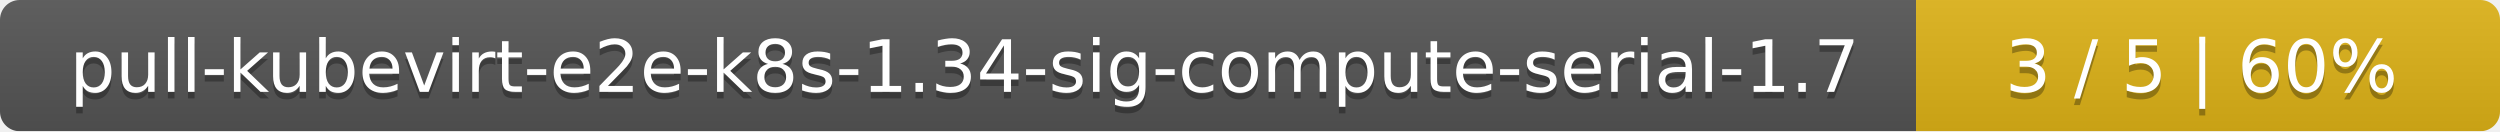
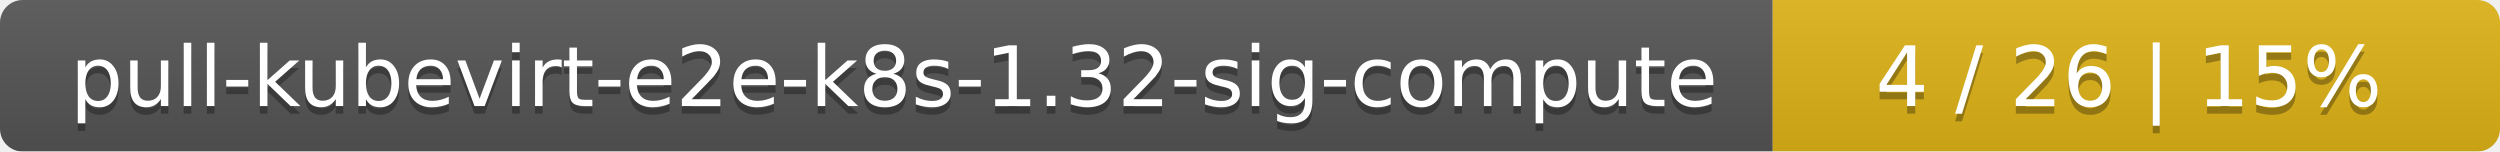
- <svg xmlns="http://www.w3.org/2000/svg" width="381" height="20">
+ <svg xmlns="http://www.w3.org/2000/svg" width="330" height="20">
  <linearGradient id="smooth" x2="0" y2="100%">
    <stop offset="0" stop-color="#bbb" stop-opacity=".1" />
    <stop offset="1" stop-opacity=".1" />
  </linearGradient>
  <mask id="round">
-     <rect width="381" height="20" rx="3" fill="#fff" />
+     <rect width="330" height="20" rx="3" fill="#fff" />
  </mask>
  <g mask="url(#round)">
-     <rect width="292" height="20" fill="#555" />
-     <rect x="292" width="89" height="20" fill="#dfb317" />
-     <rect width="381" height="20" fill="url(#smooth)" />
+     <rect width="234" height="20" fill="#555" />
+     <rect x="234" width="96" height="20" fill="#dfb317" />
+     <rect width="330" height="20" fill="url(#smooth)" />
  </g>
  <g fill="#fff" text-anchor="middle" font-family="DejaVu Sans,Verdana,Geneva,sans-serif" font-size="11">
-     <text x="147" y="15" fill="#010101" fill-opacity=".3">pull-kubevirt-e2e-k8s-1.34-sig-compute-serial-1.7</text>
-     <text x="147" y="14">pull-kubevirt-e2e-k8s-1.34-sig-compute-serial-1.7</text>
-     <text x="335.5" y="15" fill="#010101" fill-opacity=".3">3 / 5    |    60%</text>
-     <text x="335.5" y="14">3 / 5    |    60%</text>
+     <text x="118" y="15" fill="#010101" fill-opacity=".3">pull-kubevirt-e2e-k8s-1.32-sig-compute</text>
+     <text x="118" y="14">pull-kubevirt-e2e-k8s-1.32-sig-compute</text>
+     <text x="281" y="15" fill="#010101" fill-opacity=".3">4 / 26    |    15%</text>
+     <text x="281" y="14">4 / 26    |    15%</text>
  </g>
</svg>
